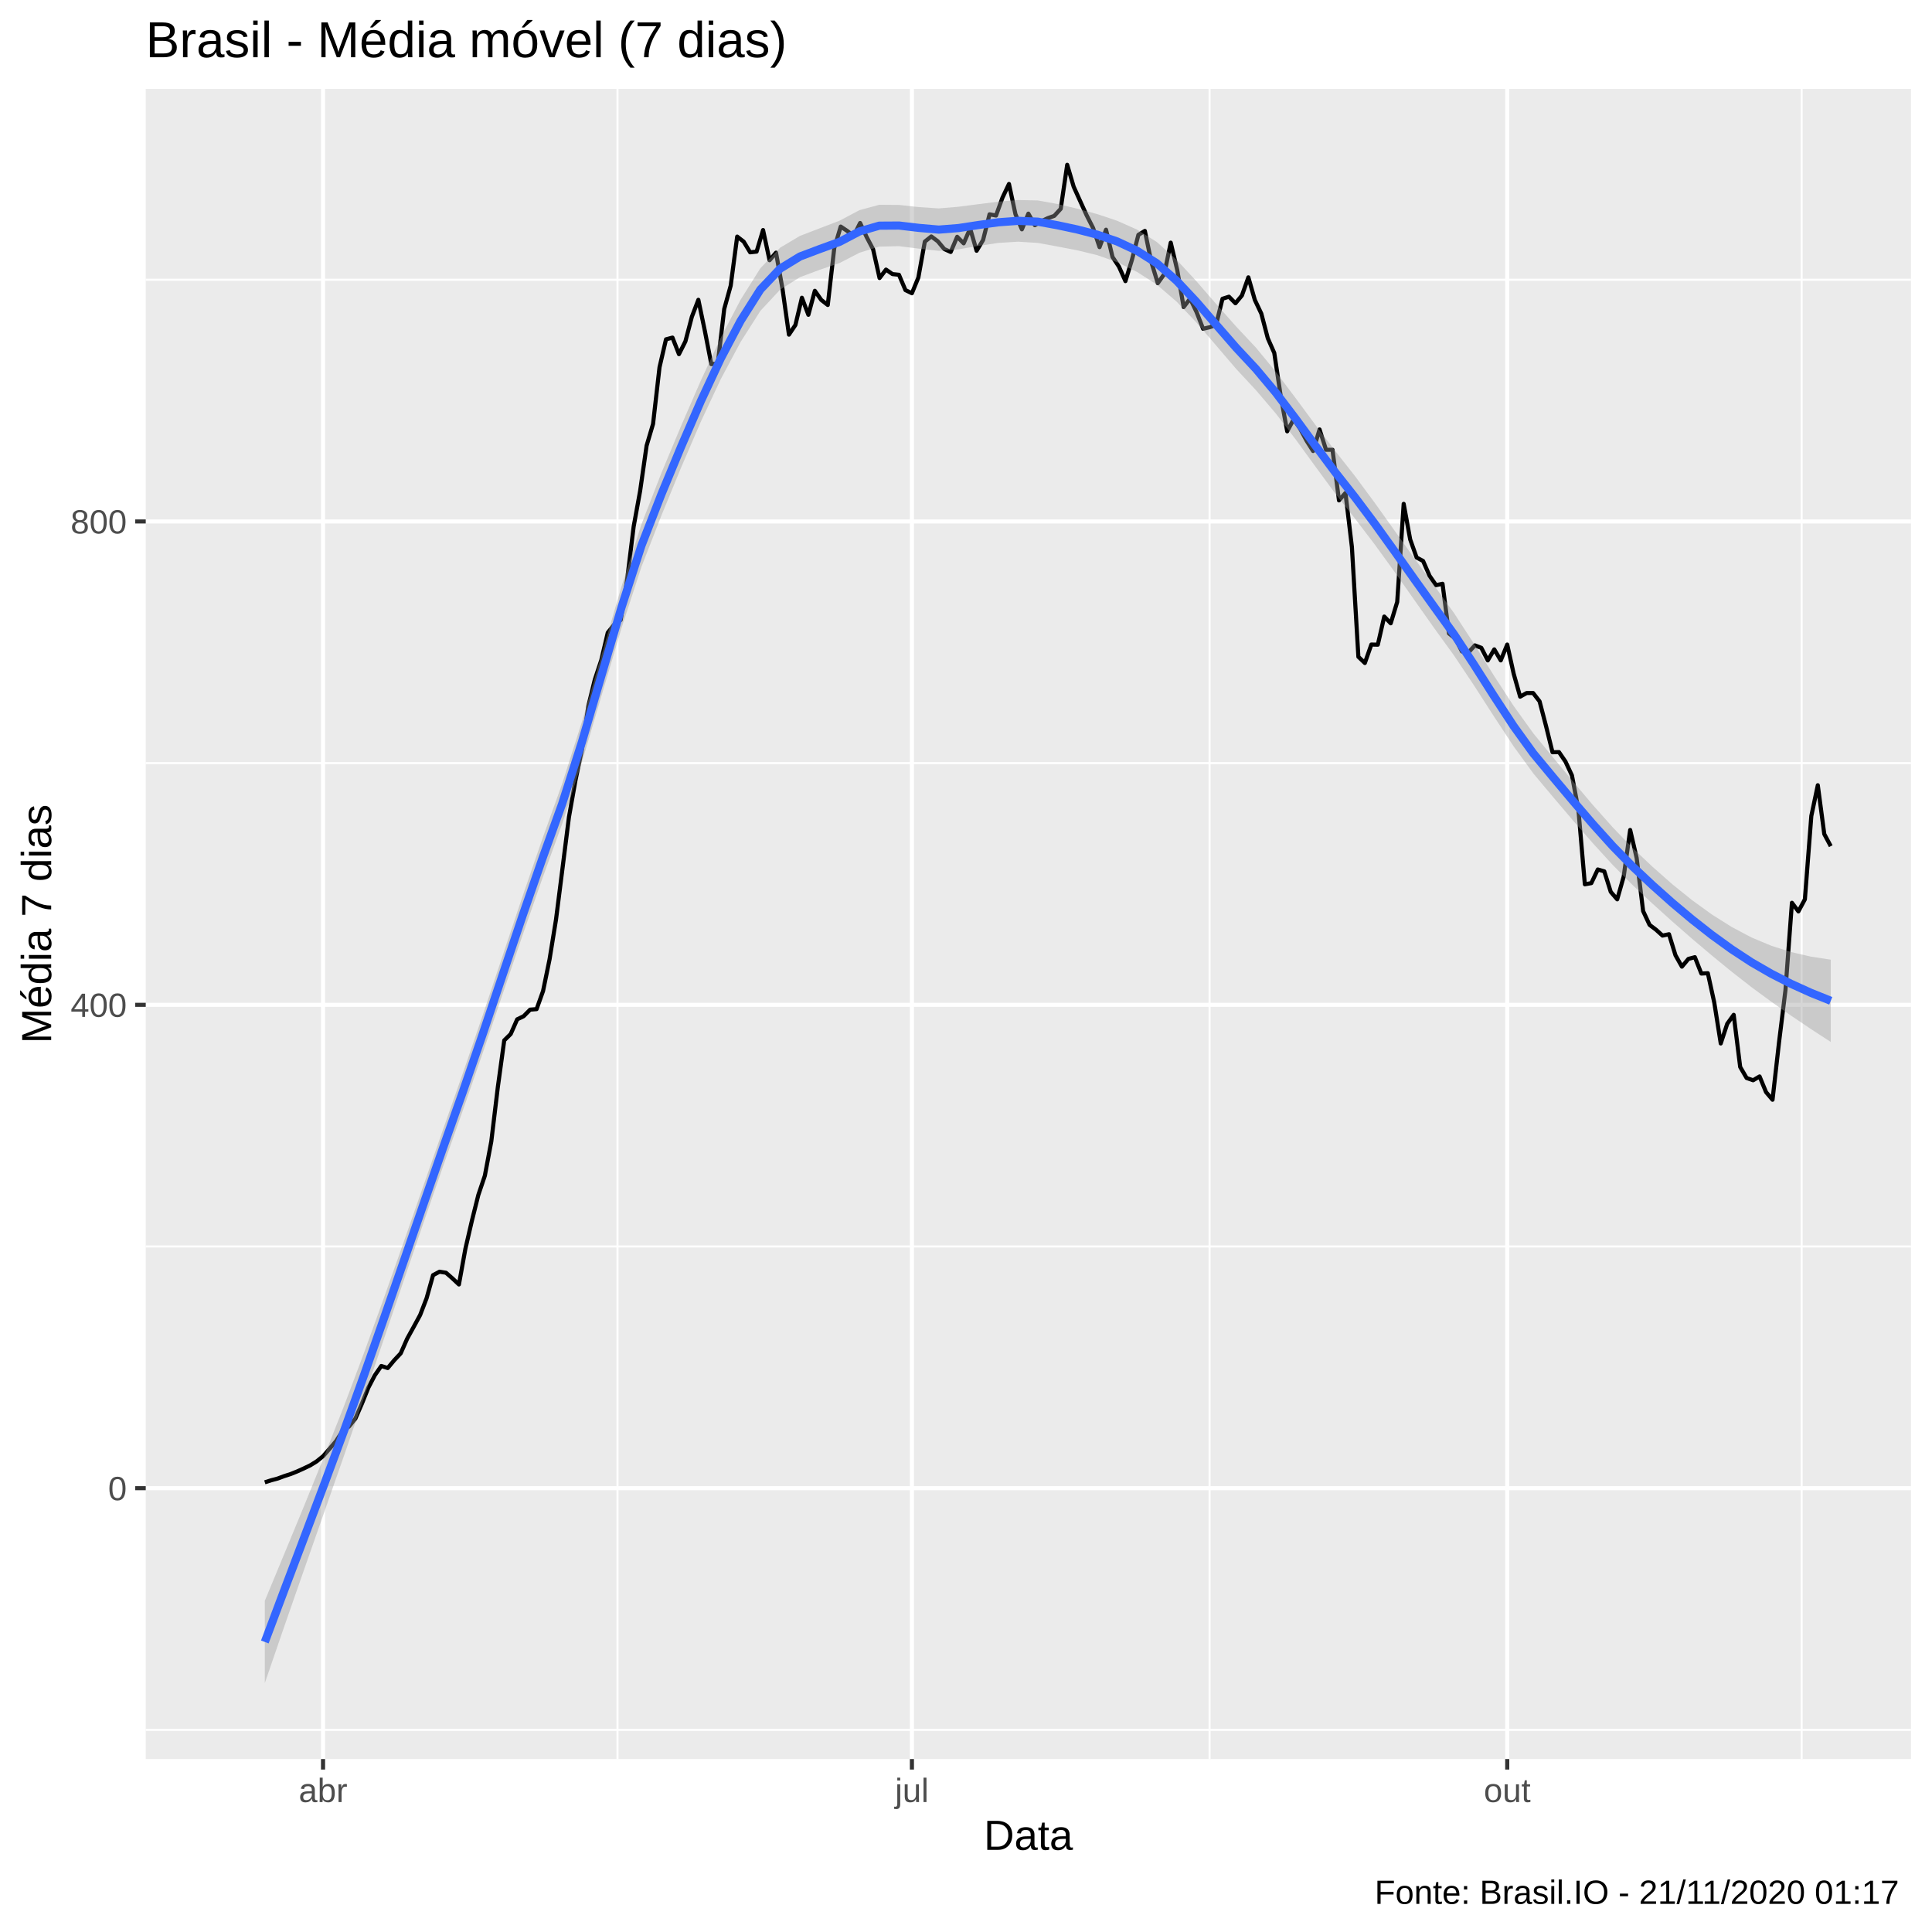
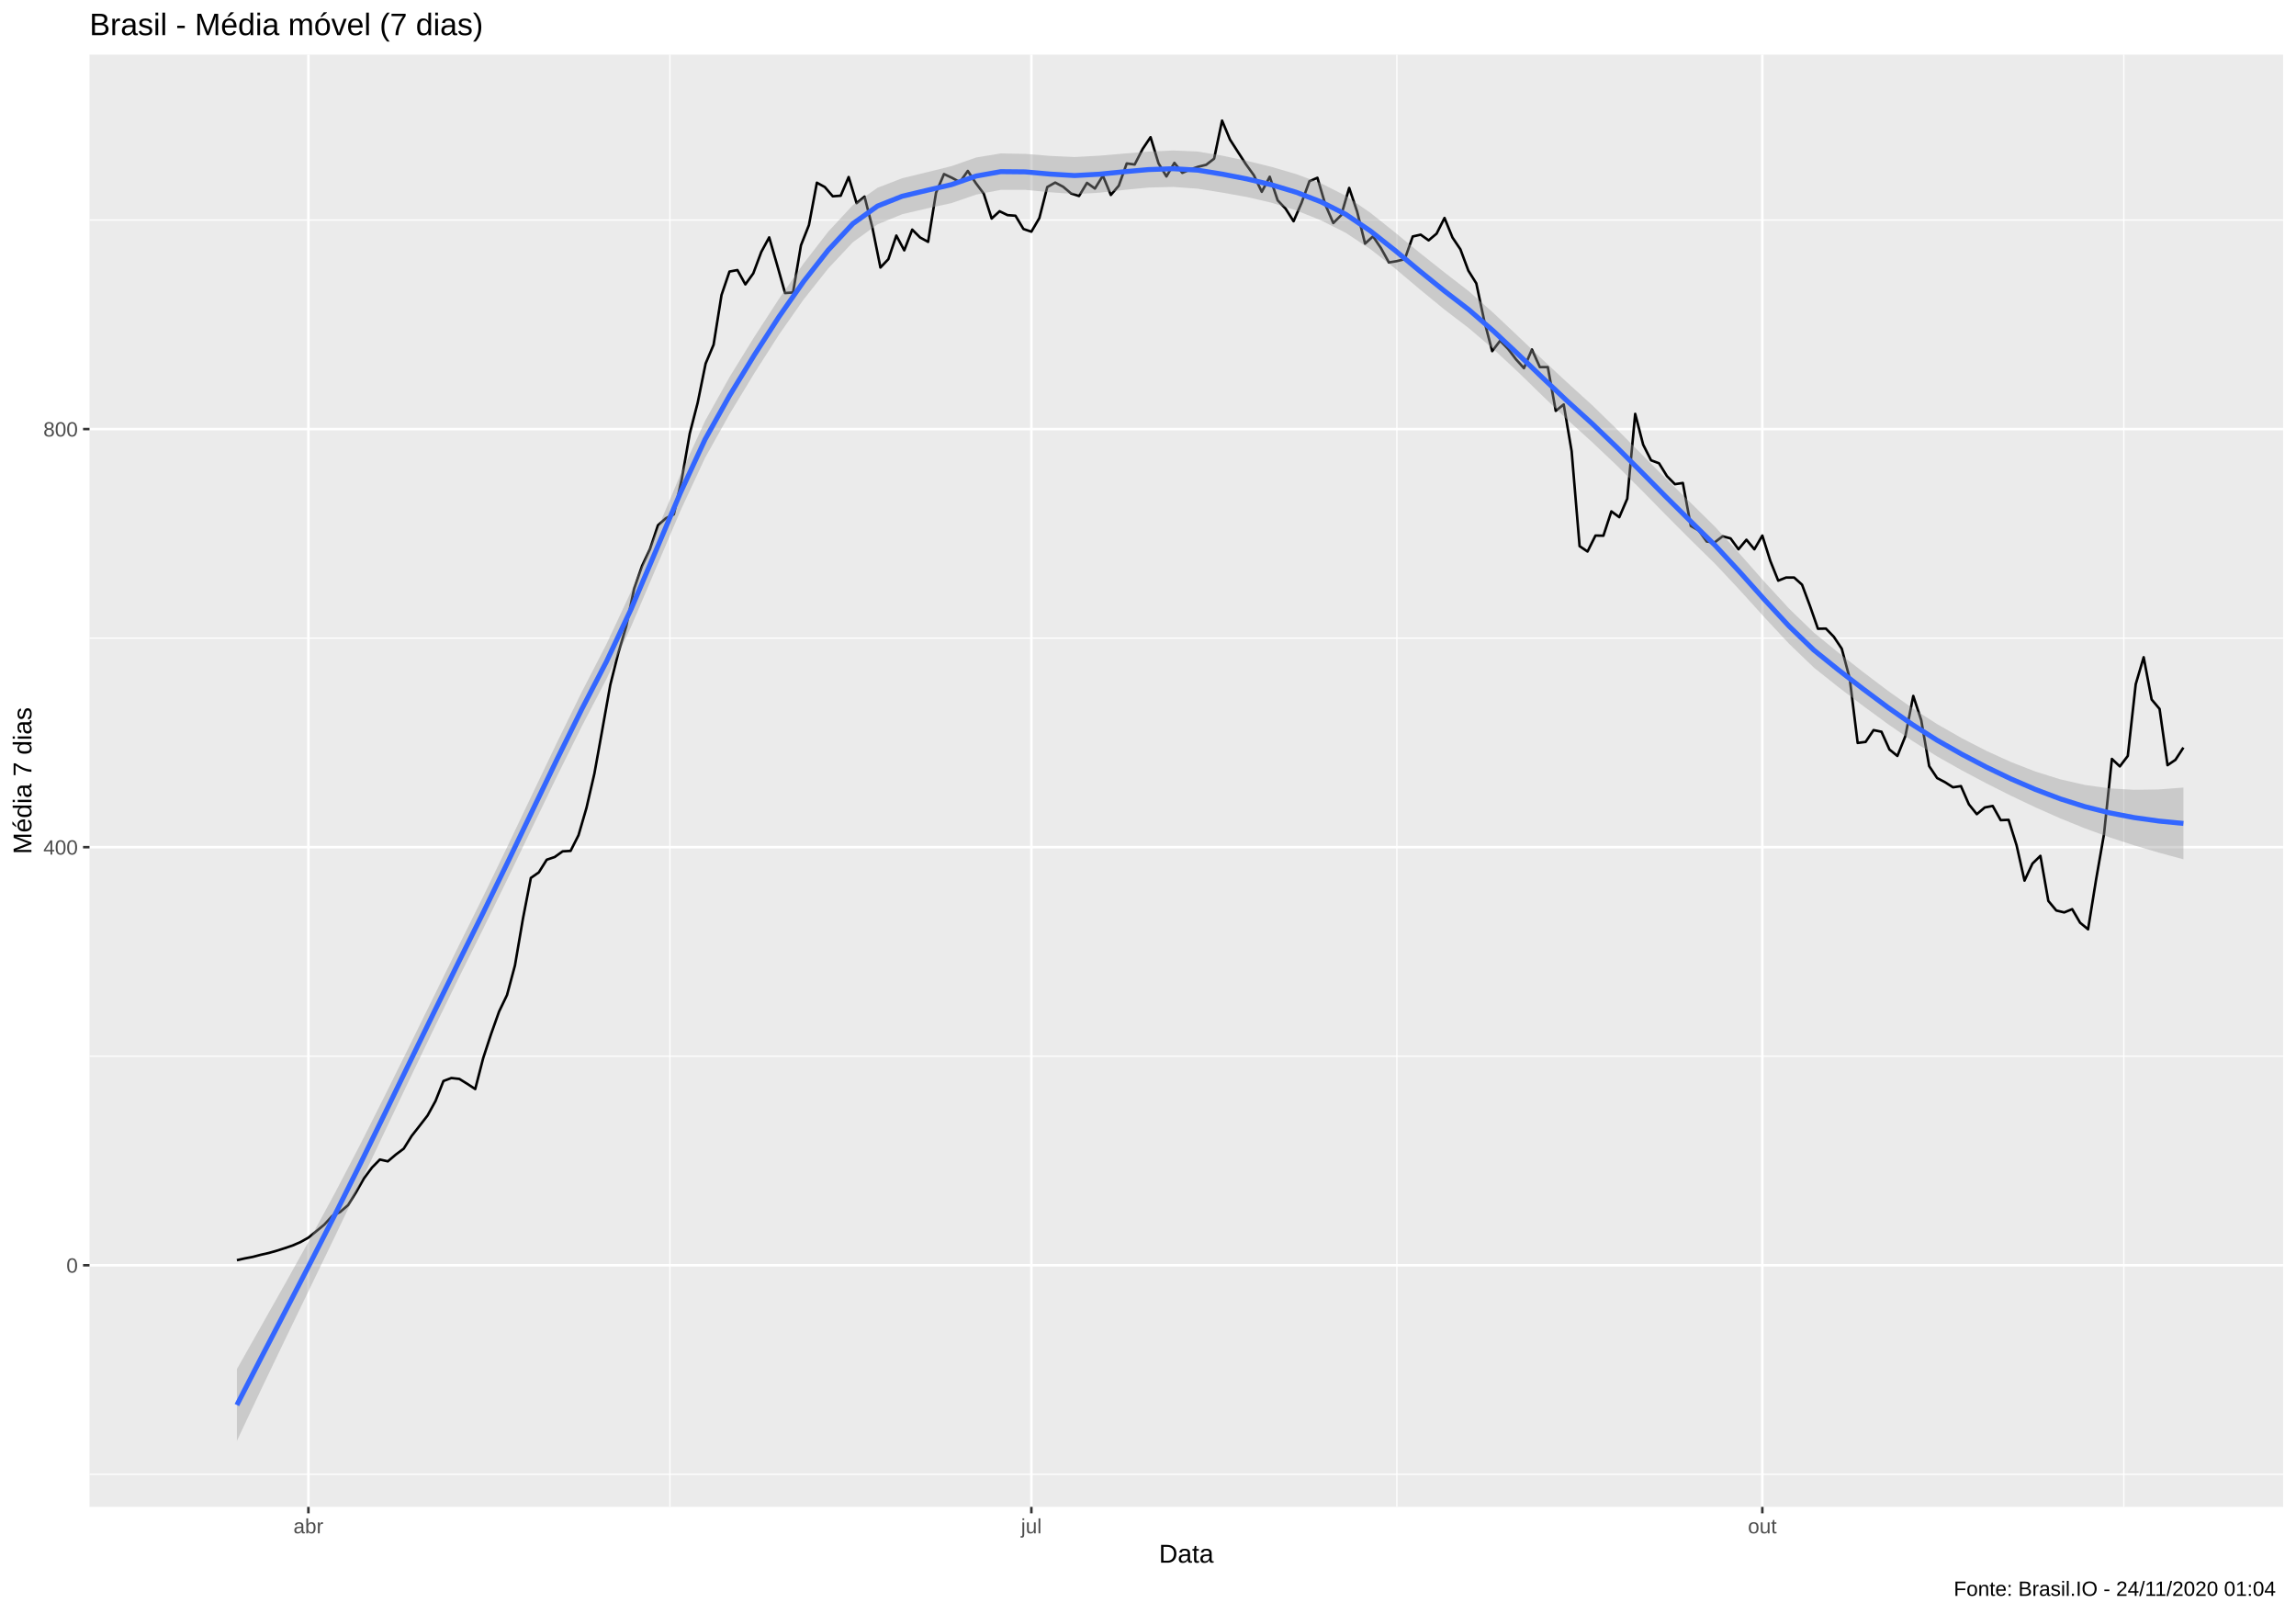
- <svg xmlns="http://www.w3.org/2000/svg" viewBox="0 0 504.00 504.00">
+ <svg xmlns="http://www.w3.org/2000/svg" viewBox="0 0 975.37 685.12">
  <defs>
    <style type="text/css">
    line, polyline, polygon, path, rect, circle {
      fill: none;
      stroke: #000000;
      stroke-linecap: round;
      stroke-linejoin: round;
      stroke-miterlimit: 10.00;
    }
  </style>
  </defs>
  <rect width="100%" height="100%" style="stroke: none; fill: #FFFFFF;" />
-   <rect x="-0" y="0.00" width="504.00" height="504.00" style="stroke-width: 1.07; stroke: #FFFFFF; fill: #FFFFFF;" />
+   <rect x="0" y="0.00" width="975.37" height="685.12" style="stroke-width: 1.07; stroke: #FFFFFF; fill: #FFFFFF;" />
  <defs>
-     <clipPath id="cpMzguMDJ8NDk4LjUyfDQ1OC44OHwyMy4xOQ==">
-       <rect x="38.02" y="23.19" width="460.50" height="435.69" />
+     <clipPath id="cpMzguMDJ8OTY5LjkwfDY0MC4wMHwyMy4xOQ==">
+       <rect x="38.02" y="23.19" width="931.87" height="616.82" />
    </clipPath>
  </defs>
-   <rect x="38.02" y="23.19" width="460.50" height="435.69" style="stroke-width: 1.07; stroke: none; fill: #EBEBEB;" clip-path="url(#cpMzguMDJ8NDk4LjUyfDQ1OC44OHwyMy4xOQ==)" />
-   <polyline points="38.02,451.27 498.52,451.27 " style="stroke-width: 0.53; stroke: #FFFFFF; stroke-linecap: butt;" clip-path="url(#cpMzguMDJ8NDk4LjUyfDQ1OC44OHwyMy4xOQ==)" />
-   <polyline points="38.02,325.17 498.52,325.17 " style="stroke-width: 0.53; stroke: #FFFFFF; stroke-linecap: butt;" clip-path="url(#cpMzguMDJ8NDk4LjUyfDQ1OC44OHwyMy4xOQ==)" />
-   <polyline points="38.02,199.08 498.52,199.08 " style="stroke-width: 0.53; stroke: #FFFFFF; stroke-linecap: butt;" clip-path="url(#cpMzguMDJ8NDk4LjUyfDQ1OC44OHwyMy4xOQ==)" />
-   <polyline points="38.02,72.98 498.52,72.98 " style="stroke-width: 0.53; stroke: #FFFFFF; stroke-linecap: butt;" clip-path="url(#cpMzguMDJ8NDk4LjUyfDQ1OC44OHwyMy4xOQ==)" />
-   <polyline points="161.08,458.88 161.08,23.19 " style="stroke-width: 0.53; stroke: #FFFFFF; stroke-linecap: butt;" clip-path="url(#cpMzguMDJ8NDk4LjUyfDQ1OC44OHwyMy4xOQ==)" />
-   <polyline points="315.54,458.88 315.54,23.19 " style="stroke-width: 0.53; stroke: #FFFFFF; stroke-linecap: butt;" clip-path="url(#cpMzguMDJ8NDk4LjUyfDQ1OC44OHwyMy4xOQ==)" />
-   <polyline points="469.99,458.88 469.99,23.19 " style="stroke-width: 0.53; stroke: #FFFFFF; stroke-linecap: butt;" clip-path="url(#cpMzguMDJ8NDk4LjUyfDQ1OC44OHwyMy4xOQ==)" />
-   <polyline points="38.02,388.22 498.52,388.22 " style="stroke-width: 1.07; stroke: #FFFFFF; stroke-linecap: butt;" clip-path="url(#cpMzguMDJ8NDk4LjUyfDQ1OC44OHwyMy4xOQ==)" />
-   <polyline points="38.02,262.13 498.52,262.13 " style="stroke-width: 1.07; stroke: #FFFFFF; stroke-linecap: butt;" clip-path="url(#cpMzguMDJ8NDk4LjUyfDQ1OC44OHwyMy4xOQ==)" />
-   <polyline points="38.02,136.03 498.52,136.03 " style="stroke-width: 1.07; stroke: #FFFFFF; stroke-linecap: butt;" clip-path="url(#cpMzguMDJ8NDk4LjUyfDQ1OC44OHwyMy4xOQ==)" />
-   <polyline points="84.27,458.88 84.27,23.19 " style="stroke-width: 1.07; stroke: #FFFFFF; stroke-linecap: butt;" clip-path="url(#cpMzguMDJ8NDk4LjUyfDQ1OC44OHwyMy4xOQ==)" />
-   <polyline points="237.89,458.88 237.89,23.19 " style="stroke-width: 1.07; stroke: #FFFFFF; stroke-linecap: butt;" clip-path="url(#cpMzguMDJ8NDk4LjUyfDQ1OC44OHwyMy4xOQ==)" />
-   <polyline points="393.19,458.88 393.19,23.19 " style="stroke-width: 1.07; stroke: #FFFFFF; stroke-linecap: butt;" clip-path="url(#cpMzguMDJ8NDk4LjUyfDQ1OC44OHwyMy4xOQ==)" />
-   <polyline points="69.08,386.69 70.77,386.15 72.46,385.70 74.15,385.07 75.83,384.53 77.52,383.85 79.21,383.09 80.90,382.28 82.59,381.24 84.27,379.89 85.96,377.95 87.65,375.97 89.34,373.36 91.03,372.14 92.71,370.07 94.40,366.20 96.09,362.01 97.78,358.77 99.47,356.34 101.15,356.88 102.84,354.85 104.53,353.05 106.22,349.22 107.91,346.16 109.60,343.05 111.28,338.68 112.97,332.65 114.66,331.75 116.35,332.02 118.04,333.50 119.72,335.08 121.41,325.76 123.10,318.46 124.79,311.71 126.48,306.71 128.16,297.79 129.85,283.74 131.54,271.40 133.23,269.74 134.92,265.91 136.60,265.10 138.29,263.39 139.98,263.25 141.67,258.52 143.36,250.28 145.04,239.92 146.73,226.59 148.42,213.17 150.11,203.63 151.80,195.57 153.48,184.17 155.17,177.28 156.86,172.19 158.55,165.03 160.24,162.92 161.92,161.74 163.61,151.07 165.30,137.38 166.99,128.06 168.68,116.26 170.36,110.59 172.05,95.81 173.74,88.52 175.43,88.07 177.12,92.39 178.80,89.06 180.49,82.62 182.18,78.21 183.87,86.31 185.56,95.00 187.25,94.82 188.93,80.59 190.62,74.51 192.31,61.72 194.00,63.03 195.69,65.82 197.37,65.64 199.06,60.01 200.75,67.89 202.44,65.91 204.13,75.37 205.81,87.30 207.50,84.78 209.19,77.67 210.88,82.12 212.57,75.86 214.25,78.25 215.94,79.56 217.63,64.74 219.32,59.11 221.01,60.24 222.69,61.54 224.38,58.17 226.07,61.81 227.76,65.01 229.45,72.53 231.13,70.33 232.82,71.50 234.51,71.68 236.20,75.68 237.89,76.50 239.57,72.40 241.26,63.03 242.95,61.68 244.64,62.94 246.33,64.97 248.01,65.73 249.70,61.77 251.39,63.48 253.08,59.61 254.77,65.42 256.45,62.62 258.14,55.91 259.83,56.23 261.52,51.55 263.21,47.99 264.90,55.87 266.58,59.83 268.27,55.73 269.96,58.75 271.65,57.72 273.34,56.91 275.02,56.32 276.71,54.47 278.40,42.99 280.09,48.71 281.78,52.45 283.46,56.14 285.15,59.47 286.84,64.47 288.53,59.92 290.22,67.04 291.90,69.56 293.59,73.34 295.28,67.80 296.97,61.27 298.66,60.24 300.34,68.34 302.03,73.88 303.72,71.50 305.41,63.30 307.10,70.42 308.78,80.10 310.47,77.89 312.16,81.45 313.85,85.77 315.54,85.37 317.22,84.78 318.91,77.94 320.60,77.40 322.29,79.11 323.98,77.08 325.66,72.35 327.35,78.25 329.04,81.81 330.73,88.25 332.42,92.08 334.11,103.38 335.79,112.52 337.48,109.37 339.17,111.85 340.86,115.00 342.55,117.66 344.23,112.03 345.92,117.34 347.61,117.34 349.30,130.54 350.99,128.60 352.67,142.70 354.36,171.34 356.05,172.96 357.74,168.14 359.43,168.18 361.11,160.84 362.80,162.60 364.49,157.02 366.18,131.44 367.87,140.71 369.55,145.44 371.24,146.34 372.93,150.22 374.62,152.65 376.31,152.29 377.99,165.26 379.68,166.61 381.37,169.94 383.06,170.21 384.75,168.36 386.43,169.00 388.12,172.28 389.81,169.40 391.50,172.28 393.19,168.14 394.87,175.75 396.56,181.74 398.25,180.79 399.94,180.79 401.63,182.96 403.31,189.40 405.00,196.24 406.69,196.20 408.38,198.67 410.07,202.28 411.76,211.24 413.44,230.69 415.13,230.38 416.82,226.82 418.51,227.31 420.20,232.67 421.88,234.61 423.57,228.67 425.26,216.51 426.95,223.80 428.64,237.67 430.32,241.27 432.01,242.54 433.70,244.07 435.39,243.71 437.08,249.20 438.76,252.17 440.45,250.15 442.14,249.70 443.83,253.97 445.52,253.88 447.20,261.54 448.89,272.21 450.58,267.08 452.27,264.74 453.96,278.34 455.64,281.22 457.33,281.81 459.02,280.81 460.71,284.91 462.40,286.89 464.08,272.03 465.77,258.30 467.46,235.51 469.15,237.76 470.84,234.61 472.52,212.86 474.21,204.84 475.90,217.59 477.59,220.74 " style="stroke-width: 1.07; stroke-linecap: butt;" clip-path="url(#cpMzguMDJ8NDk4LjUyfDQ1OC44OHwyMy4xOQ==)" />
-   <polygon points="69.08,417.61 74.25,405.14 79.42,392.62 84.59,379.86 89.77,366.71 94.94,352.97 100.11,338.71 105.28,324.11 110.45,309.33 115.62,294.53 120.79,279.85 125.96,264.76 131.13,249.30 136.30,233.87 141.48,218.86 146.65,204.45 151.82,188.25 156.99,170.58 162.16,152.91 167.33,136.79 172.50,123.49 177.67,111.12 182.84,99.25 188.01,88.14 193.19,78.21 198.36,69.97 203.53,64.60 208.70,61.53 213.87,59.54 219.04,57.56 224.21,54.82 229.38,53.42 234.55,53.46 239.72,54.03 244.90,54.37 250.07,53.93 255.24,53.26 260.41,52.61 265.58,52.18 270.75,52.29 275.92,53.23 281.09,54.45 286.26,55.86 291.43,57.59 296.60,59.89 301.78,63.13 306.95,67.78 312.12,73.38 317.29,79.33 322.46,85.16 327.63,90.68 332.80,96.96 337.97,103.83 343.14,110.83 348.31,117.64 353.49,124.21 358.66,131.21 363.83,138.46 369.00,145.70 374.17,152.79 379.34,159.97 384.51,167.93 389.68,176.18 394.85,184.14 400.02,191.33 405.20,197.65 410.37,203.90 415.54,210.01 420.71,215.82 425.88,221.19 431.05,226.08 436.22,230.64 441.39,234.81 446.56,238.55 451.73,241.81 456.90,244.55 462.08,246.72 467.25,248.37 472.42,249.56 477.59,250.35 477.59,271.81 472.42,268.45 467.25,264.96 462.08,261.32 456.90,257.51 451.73,253.48 446.56,249.25 441.39,244.88 436.22,240.36 431.05,235.70 425.88,230.87 420.71,225.64 415.54,219.99 410.37,214.06 405.20,207.98 400.02,201.80 394.85,194.69 389.68,186.83 384.51,178.79 379.34,171.05 374.17,163.90 369.00,156.58 363.83,149.22 358.66,142.08 353.49,135.30 348.31,128.73 343.14,121.69 337.97,114.59 332.80,107.85 327.63,101.78 322.46,96.22 317.29,90.17 312.12,84.14 306.95,78.70 301.78,74.25 296.60,70.93 291.43,68.40 286.26,66.57 281.09,65.31 275.92,64.32 270.75,63.37 265.58,63.05 260.41,63.37 255.24,64.15 250.07,65.04 244.90,65.44 239.72,64.87 234.55,64.22 229.38,64.33 224.21,65.93 219.04,68.61 213.87,70.37 208.70,72.30 203.53,75.54 198.36,81.10 193.19,89.23 188.01,98.94 182.84,109.97 177.67,122.00 172.50,134.59 167.33,147.87 162.16,163.77 156.99,181.23 151.82,198.80 146.65,214.93 141.48,229.18 136.30,244.03 131.13,259.29 125.96,274.58 120.79,289.53 115.62,304.15 110.45,319.06 105.28,334.18 100.11,349.41 94.94,364.63 89.77,379.67 84.59,394.47 79.42,409.21 74.25,424.03 69.08,439.07 " style="stroke-width: 0.00; stroke: none; fill: #999999; fill-opacity: 0.40;" clip-path="url(#cpMzguMDJ8NDk4LjUyfDQ1OC44OHwyMy4xOQ==)" />
-   <polyline points="69.08,417.61 74.25,405.14 79.42,392.62 84.59,379.86 89.77,366.71 94.94,352.97 100.11,338.71 105.28,324.11 110.45,309.33 115.62,294.53 120.79,279.85 125.96,264.76 131.13,249.30 136.30,233.87 141.48,218.86 146.65,204.45 151.82,188.25 156.99,170.58 162.16,152.91 167.33,136.79 172.50,123.49 177.67,111.12 182.84,99.25 188.01,88.14 193.19,78.21 198.36,69.97 203.53,64.60 208.70,61.53 213.87,59.54 219.04,57.56 224.21,54.82 229.38,53.42 234.55,53.46 239.72,54.03 244.90,54.37 250.07,53.93 255.24,53.26 260.41,52.61 265.58,52.18 270.75,52.29 275.92,53.23 281.09,54.45 286.26,55.86 291.43,57.59 296.60,59.89 301.78,63.13 306.95,67.78 312.12,73.38 317.29,79.33 322.46,85.16 327.63,90.68 332.80,96.96 337.97,103.83 343.14,110.83 348.31,117.64 353.49,124.21 358.66,131.21 363.83,138.46 369.00,145.70 374.17,152.79 379.34,159.97 384.51,167.93 389.68,176.18 394.85,184.14 400.02,191.33 405.20,197.65 410.37,203.90 415.54,210.01 420.71,215.82 425.88,221.19 431.05,226.08 436.22,230.64 441.39,234.81 446.56,238.55 451.73,241.81 456.90,244.55 462.08,246.72 467.25,248.37 472.42,249.56 477.59,250.35 " style="stroke-width: 2.13; stroke: none;" clip-path="url(#cpMzguMDJ8NDk4LjUyfDQ1OC44OHwyMy4xOQ==)" />
-   <polyline points="477.59,271.81 472.42,268.45 467.25,264.96 462.08,261.32 456.90,257.51 451.73,253.48 446.56,249.25 441.39,244.88 436.22,240.36 431.05,235.70 425.88,230.87 420.71,225.64 415.54,219.99 410.37,214.06 405.20,207.98 400.02,201.80 394.85,194.69 389.68,186.83 384.51,178.79 379.34,171.05 374.17,163.90 369.00,156.58 363.83,149.22 358.66,142.08 353.49,135.30 348.31,128.73 343.14,121.69 337.97,114.59 332.80,107.85 327.63,101.78 322.46,96.22 317.29,90.17 312.12,84.14 306.95,78.70 301.78,74.25 296.60,70.93 291.43,68.40 286.26,66.57 281.09,65.31 275.92,64.32 270.75,63.37 265.58,63.05 260.41,63.37 255.24,64.15 250.07,65.04 244.90,65.44 239.72,64.87 234.55,64.22 229.38,64.33 224.21,65.93 219.04,68.61 213.87,70.37 208.70,72.30 203.53,75.54 198.36,81.10 193.19,89.23 188.01,98.94 182.84,109.97 177.67,122.00 172.50,134.59 167.33,147.87 162.16,163.77 156.99,181.23 151.82,198.80 146.65,214.93 141.48,229.18 136.30,244.03 131.13,259.29 125.96,274.58 120.79,289.53 115.62,304.15 110.45,319.06 105.28,334.18 100.11,349.41 94.94,364.63 89.77,379.67 84.59,394.47 79.42,409.21 74.25,424.03 69.08,439.07 " style="stroke-width: 2.13; stroke: none;" clip-path="url(#cpMzguMDJ8NDk4LjUyfDQ1OC44OHwyMy4xOQ==)" />
-   <polyline points="69.08,428.34 74.25,414.58 79.42,400.91 84.59,387.17 89.77,373.19 94.94,358.80 100.11,344.06 105.28,329.15 110.45,314.20 115.62,299.34 120.79,284.69 125.96,269.67 131.13,254.29 136.30,238.95 141.48,224.02 146.65,209.69 151.82,193.53 156.99,175.91 162.16,158.34 167.33,142.33 172.50,129.04 177.67,116.56 182.84,104.61 188.01,93.54 193.19,83.72 198.36,75.53 203.53,70.07 208.70,66.91 213.87,64.96 219.04,63.08 224.21,60.37 229.38,58.87 234.55,58.84 239.72,59.45 244.90,59.90 250.07,59.49 255.24,58.70 260.41,57.99 265.58,57.61 270.75,57.83 275.92,58.77 281.09,59.88 286.26,61.22 291.43,62.99 296.60,65.41 301.78,68.69 306.95,73.24 312.12,78.76 317.29,84.75 322.46,90.69 327.63,96.23 332.80,102.40 337.97,109.21 343.14,116.26 348.31,123.18 353.49,129.75 358.66,136.65 363.83,143.84 369.00,151.14 374.17,158.35 379.34,165.51 384.51,173.36 389.68,181.50 394.85,189.41 400.02,196.57 405.20,202.82 410.37,208.98 415.54,215.00 420.71,220.73 425.88,226.03 431.05,230.89 436.22,235.50 441.39,239.84 446.56,243.90 451.73,247.64 456.90,251.03 462.08,254.02 467.25,256.66 472.42,259.00 477.59,261.08 " style="stroke-width: 2.13; stroke: #3366FF; stroke-linecap: butt;" clip-path="url(#cpMzguMDJ8NDk4LjUyfDQ1OC44OHwyMy4xOQ==)" />
+   <rect x="38.02" y="23.19" width="931.87" height="616.82" style="stroke-width: 1.07; stroke: none; fill: #EBEBEB;" clip-path="url(#cpMzguMDJ8OTY5LjkwfDY0MC4wMHwyMy4xOQ==)" />
+   <polyline points="38.02,626.16 969.90,626.16 " style="stroke-width: 0.53; stroke: #FFFFFF; stroke-linecap: butt;" clip-path="url(#cpMzguMDJ8OTY5LjkwfDY0MC4wMHwyMy4xOQ==)" />
+   <polyline points="38.02,448.59 969.90,448.59 " style="stroke-width: 0.53; stroke: #FFFFFF; stroke-linecap: butt;" clip-path="url(#cpMzguMDJ8OTY5LjkwfDY0MC4wMHwyMy4xOQ==)" />
+   <polyline points="38.02,271.02 969.90,271.02 " style="stroke-width: 0.53; stroke: #FFFFFF; stroke-linecap: butt;" clip-path="url(#cpMzguMDJ8OTY5LjkwfDY0MC4wMHwyMy4xOQ==)" />
+   <polyline points="38.02,93.46 969.90,93.46 " style="stroke-width: 0.53; stroke: #FFFFFF; stroke-linecap: butt;" clip-path="url(#cpMzguMDJ8OTY5LjkwfDY0MC4wMHwyMy4xOQ==)" />
+   <polyline points="284.58,640.00 284.58,23.19 " style="stroke-width: 0.53; stroke: #FFFFFF; stroke-linecap: butt;" clip-path="url(#cpMzguMDJ8OTY5LjkwfDY0MC4wMHwyMy4xOQ==)" />
+   <polyline points="593.40,640.00 593.40,23.19 " style="stroke-width: 0.53; stroke: #FFFFFF; stroke-linecap: butt;" clip-path="url(#cpMzguMDJ8OTY5LjkwfDY0MC4wMHwyMy4xOQ==)" />
+   <polyline points="902.22,640.00 902.22,23.19 " style="stroke-width: 0.53; stroke: #FFFFFF; stroke-linecap: butt;" clip-path="url(#cpMzguMDJ8OTY5LjkwfDY0MC4wMHwyMy4xOQ==)" />
+   <polyline points="38.02,537.37 969.90,537.37 " style="stroke-width: 1.07; stroke: #FFFFFF; stroke-linecap: butt;" clip-path="url(#cpMzguMDJ8OTY5LjkwfDY0MC4wMHwyMy4xOQ==)" />
+   <polyline points="38.02,359.81 969.90,359.81 " style="stroke-width: 1.07; stroke: #FFFFFF; stroke-linecap: butt;" clip-path="url(#cpMzguMDJ8OTY5LjkwfDY0MC4wMHwyMy4xOQ==)" />
+   <polyline points="38.02,182.24 969.90,182.24 " style="stroke-width: 1.07; stroke: #FFFFFF; stroke-linecap: butt;" clip-path="url(#cpMzguMDJ8OTY5LjkwfDY0MC4wMHwyMy4xOQ==)" />
+   <polyline points="131.01,640.00 131.01,23.19 " style="stroke-width: 1.07; stroke: #FFFFFF; stroke-linecap: butt;" clip-path="url(#cpMzguMDJ8OTY5LjkwfDY0MC4wMHwyMy4xOQ==)" />
+   <polyline points="438.14,640.00 438.14,23.19 " style="stroke-width: 1.07; stroke: #FFFFFF; stroke-linecap: butt;" clip-path="url(#cpMzguMDJ8OTY5LjkwfDY0MC4wMHwyMy4xOQ==)" />
+   <polyline points="748.66,640.00 748.66,23.19 " style="stroke-width: 1.07; stroke: #FFFFFF; stroke-linecap: butt;" clip-path="url(#cpMzguMDJ8OTY5LjkwfDY0MC4wMHwyMy4xOQ==)" />
+   <polyline points="100.63,535.22 104.01,534.46 107.38,533.82 110.76,532.93 114.13,532.17 117.51,531.22 120.88,530.14 124.26,529.00 127.63,527.54 131.01,525.64 134.38,522.91 137.76,520.12 141.13,516.45 144.51,514.73 147.88,511.82 151.26,506.36 154.63,500.47 158.01,495.90 161.38,492.47 164.76,493.24 168.13,490.38 171.51,487.85 174.88,482.45 178.26,478.14 181.63,473.77 185.01,467.62 188.38,459.12 191.76,457.85 195.13,458.23 198.51,460.32 201.88,462.54 205.26,449.41 208.63,439.14 212.01,429.63 215.39,422.59 218.76,410.03 222.14,390.25 225.51,372.87 228.89,370.52 232.26,365.13 235.64,363.99 239.01,361.58 242.39,361.39 245.76,354.73 249.14,343.13 252.51,328.54 255.89,309.77 259.26,290.87 262.64,277.43 266.01,266.08 269.39,250.03 272.76,240.33 276.14,233.16 279.51,223.08 282.89,220.10 286.26,218.45 289.64,203.42 293.01,184.14 296.39,171.02 299.76,154.40 303.14,146.41 306.51,125.29 309.89,115.34 313.26,114.70 316.64,120.79 320.01,116.10 323.39,107.03 326.76,100.81 330.14,112.55 333.51,124.47 336.89,124.22 340.26,104.18 343.64,95.61 347.02,77.60 350.39,79.44 353.77,83.37 357.14,83.12 360.52,75.19 363.89,86.29 367.27,83.50 370.64,96.82 374.02,113.62 377.39,110.07 380.77,100.05 384.14,106.33 387.52,97.52 390.89,100.88 394.27,102.72 397.64,81.85 401.02,73.93 404.39,75.51 407.77,77.35 411.14,72.59 414.52,77.73 417.89,82.23 421.27,92.82 424.64,89.72 428.02,91.37 431.39,91.62 434.77,97.26 438.14,98.40 441.52,92.63 444.89,79.44 448.27,77.54 451.64,79.32 455.02,82.17 458.39,83.25 461.77,77.67 465.14,80.08 468.52,74.62 471.90,82.80 475.27,78.87 478.65,69.42 482.02,69.87 485.40,63.27 488.77,58.26 492.15,69.36 495.52,74.94 498.90,69.17 502.27,73.42 505.65,71.96 509.02,70.82 512.40,69.99 515.77,67.39 519.15,51.22 522.52,59.28 525.90,64.54 529.27,69.74 532.65,74.43 536.02,81.47 539.40,75.07 542.77,85.09 546.15,88.64 549.52,93.97 552.90,86.17 556.27,76.97 559.65,75.51 563.02,86.93 566.40,94.73 569.77,91.37 573.15,79.82 576.52,89.84 579.90,103.48 583.27,100.37 586.65,105.38 590.02,111.47 593.40,110.90 596.77,110.07 600.15,100.43 603.53,99.67 606.90,102.08 610.28,99.23 613.65,92.57 617.03,100.88 620.40,105.89 623.78,114.96 627.15,120.35 630.53,136.26 633.90,149.14 637.28,144.70 640.65,148.19 644.03,152.63 647.40,156.37 650.78,148.44 654.15,155.92 657.53,155.92 660.90,174.50 664.28,171.78 667.65,191.63 671.03,231.96 674.40,234.24 677.78,227.46 681.15,227.52 684.53,217.18 687.90,219.66 691.28,211.79 694.65,175.77 698.03,188.84 701.40,195.50 704.78,196.76 708.15,202.22 711.53,205.64 714.90,205.13 718.28,223.40 721.65,225.30 725.03,229.99 728.40,230.37 731.78,227.77 735.16,228.66 738.53,233.29 741.91,229.23 745.28,233.29 748.66,227.46 752.03,238.17 755.41,246.61 758.78,245.28 762.16,245.28 765.53,248.32 768.91,257.39 772.28,267.03 775.66,266.97 779.03,270.45 782.41,275.53 785.78,288.15 789.16,315.54 792.53,315.10 795.91,310.09 799.28,310.79 802.66,318.33 806.03,321.06 809.41,312.69 812.78,295.57 816.16,305.84 819.53,325.37 822.91,330.45 826.28,332.22 829.66,334.38 833.03,333.87 836.41,341.61 839.78,345.79 843.16,342.94 846.53,342.30 849.91,348.33 853.28,348.20 856.66,358.98 860.04,374.01 863.41,366.78 866.79,363.49 870.16,382.64 873.54,386.70 876.91,387.52 880.29,386.13 883.66,391.90 887.04,394.69 890.41,373.76 893.79,354.42 897.16,322.33 900.54,325.50 903.91,321.06 907.29,290.56 910.66,279.14 914.04,297.09 917.41,301.08 920.79,324.99 924.16,322.71 927.54,317.51 " style="stroke-width: 1.07; stroke-linecap: butt;" clip-path="url(#cpMzguMDJ8OTY5LjkwfDY0MC4wMHwyMy4xOQ==)" />
+   <polygon points="100.63,581.49 111.10,562.94 121.57,544.40 132.03,525.59 142.50,506.26 152.97,486.17 163.43,465.43 173.90,444.31 184.37,423.01 194.84,401.75 205.30,380.68 215.77,359.06 226.24,337.05 236.70,315.14 247.17,293.83 257.64,273.54 268.11,251.17 278.57,226.49 289.04,201.61 299.51,178.79 309.97,160.04 320.44,143.06 330.91,126.93 341.38,111.89 351.84,98.39 362.31,87.09 372.78,79.75 383.24,75.70 393.71,73.16 404.18,70.57 414.65,66.89 425.11,65.16 435.58,65.35 446.05,66.21 456.51,66.69 466.98,66.12 477.45,65.23 487.92,64.38 498.38,63.91 508.85,64.38 519.32,66.12 529.78,68.33 540.25,70.90 550.72,73.97 561.19,77.86 571.65,83.13 582.12,90.35 592.59,98.69 603.06,107.32 613.52,115.62 623.99,123.70 634.46,132.94 644.92,142.82 655.39,152.81 665.86,162.54 676.33,172.03 686.79,182.23 697.26,192.79 707.73,203.29 718.19,213.50 728.66,223.82 739.13,235.30 749.60,247.14 760.06,258.51 770.53,268.66 781.00,277.20 791.46,285.40 801.93,293.32 812.40,300.75 822.87,307.51 833.33,313.48 843.80,318.87 854.27,323.64 864.73,327.70 875.20,330.98 885.67,333.37 896.14,334.84 906.60,335.44 917.07,335.29 927.54,334.48 927.54,364.96 917.07,362.13 906.60,359.03 896.14,355.61 885.67,351.81 875.20,347.56 864.73,342.92 854.27,337.96 843.80,332.69 833.33,327.13 822.87,321.24 812.40,314.68 801.93,307.47 791.46,299.80 781.00,291.85 770.53,283.52 760.06,273.47 749.60,262.25 739.13,250.70 728.66,239.53 718.19,229.27 707.73,218.77 697.26,208.08 686.79,197.66 676.33,187.76 665.86,178.28 655.39,168.23 644.92,158.04 634.46,148.31 623.99,139.39 613.52,131.39 603.06,122.81 592.59,113.98 582.12,105.78 571.65,98.87 561.19,93.60 550.72,89.39 540.25,86.12 529.78,83.69 519.32,81.82 508.85,80.15 498.38,79.39 487.92,79.66 477.45,80.66 466.98,81.85 456.51,82.43 446.05,81.64 435.58,80.64 425.11,80.64 414.65,82.66 404.18,86.27 393.71,88.55 383.24,90.99 372.78,95.29 362.31,102.88 351.84,114.04 341.38,127.21 330.91,142.16 320.44,158.54 309.97,175.81 299.51,194.49 289.04,216.99 278.57,241.58 268.11,266.14 257.64,288.40 247.17,308.47 236.70,329.54 226.24,351.20 215.77,372.98 205.30,394.42 194.84,415.41 184.37,436.83 173.90,458.62 163.43,480.65 152.97,502.76 142.50,524.70 132.03,546.36 121.57,567.98 111.10,589.78 100.63,611.97 " style="stroke-width: 0.00; stroke: none; fill: #999999; fill-opacity: 0.40;" clip-path="url(#cpMzguMDJ8OTY5LjkwfDY0MC4wMHwyMy4xOQ==)" />
+   <polyline points="100.63,581.49 111.10,562.94 121.57,544.40 132.03,525.59 142.50,506.26 152.97,486.17 163.43,465.43 173.90,444.31 184.37,423.01 194.84,401.75 205.30,380.68 215.77,359.06 226.24,337.05 236.70,315.14 247.17,293.83 257.64,273.54 268.11,251.17 278.57,226.49 289.04,201.61 299.51,178.79 309.97,160.04 320.44,143.06 330.91,126.93 341.38,111.89 351.84,98.39 362.31,87.09 372.78,79.75 383.24,75.70 393.71,73.16 404.18,70.57 414.65,66.89 425.11,65.16 435.58,65.35 446.05,66.21 456.51,66.69 466.98,66.12 477.45,65.23 487.92,64.38 498.38,63.91 508.85,64.38 519.32,66.12 529.78,68.33 540.25,70.90 550.72,73.97 561.19,77.86 571.65,83.13 582.12,90.35 592.59,98.69 603.06,107.32 613.52,115.62 623.99,123.70 634.46,132.94 644.92,142.82 655.39,152.81 665.86,162.54 676.33,172.03 686.79,182.23 697.26,192.79 707.73,203.29 718.19,213.50 728.66,223.82 739.13,235.30 749.60,247.14 760.06,258.51 770.53,268.66 781.00,277.20 791.46,285.40 801.93,293.32 812.40,300.75 822.87,307.51 833.33,313.48 843.80,318.87 854.27,323.64 864.73,327.70 875.20,330.98 885.67,333.37 896.14,334.84 906.60,335.44 917.07,335.29 927.54,334.48 " style="stroke-width: 2.13; stroke: none;" clip-path="url(#cpMzguMDJ8OTY5LjkwfDY0MC4wMHwyMy4xOQ==)" />
+   <polyline points="927.54,364.96 917.07,362.13 906.60,359.03 896.14,355.61 885.67,351.81 875.20,347.56 864.73,342.92 854.27,337.96 843.80,332.69 833.33,327.13 822.87,321.24 812.40,314.68 801.93,307.47 791.46,299.80 781.00,291.85 770.53,283.52 760.06,273.47 749.60,262.25 739.13,250.70 728.66,239.53 718.19,229.27 707.73,218.77 697.26,208.08 686.79,197.66 676.33,187.76 665.86,178.28 655.39,168.23 644.92,158.04 634.46,148.31 623.99,139.39 613.52,131.39 603.06,122.81 592.59,113.98 582.12,105.78 571.65,98.87 561.19,93.60 550.72,89.39 540.25,86.12 529.78,83.69 519.32,81.82 508.85,80.15 498.38,79.39 487.92,79.66 477.45,80.66 466.98,81.85 456.51,82.43 446.05,81.64 435.58,80.64 425.11,80.64 414.65,82.66 404.18,86.27 393.71,88.55 383.24,90.99 372.78,95.29 362.31,102.88 351.84,114.04 341.38,127.21 330.91,142.16 320.44,158.54 309.97,175.81 299.51,194.49 289.04,216.99 278.57,241.58 268.11,266.14 257.64,288.40 247.17,308.47 236.70,329.54 226.24,351.20 215.77,372.98 205.30,394.42 194.84,415.41 184.37,436.83 173.90,458.62 163.43,480.65 152.97,502.76 142.50,524.70 132.03,546.36 121.57,567.98 111.10,589.78 100.63,611.97 " style="stroke-width: 2.13; stroke: none;" clip-path="url(#cpMzguMDJ8OTY5LjkwfDY0MC4wMHwyMy4xOQ==)" />
+   <polyline points="100.63,596.73 111.10,576.36 121.57,556.19 132.03,535.97 142.50,515.48 152.97,494.47 163.43,473.04 173.90,451.47 184.37,429.92 194.84,408.58 205.30,387.55 215.77,366.02 226.24,344.12 236.70,322.34 247.17,301.15 257.64,280.97 268.11,258.65 278.57,234.04 289.04,209.30 299.51,186.64 309.97,167.93 320.44,150.80 330.91,134.54 341.38,119.55 351.84,106.22 362.31,94.99 372.78,87.52 383.24,83.35 393.71,80.85 404.18,78.42 414.65,74.78 425.11,72.90 435.58,73.00 446.05,73.93 456.51,74.56 466.98,73.99 477.45,72.94 487.92,72.02 498.38,71.65 508.85,72.27 519.32,73.97 529.78,76.01 540.25,78.51 550.72,81.68 561.19,85.73 571.65,91.00 582.12,98.06 592.59,106.33 603.06,115.06 613.52,123.51 623.99,131.55 634.46,140.62 644.92,150.43 655.39,160.52 665.86,170.41 676.33,179.89 686.79,189.94 697.26,200.43 707.73,211.03 718.19,221.39 728.66,231.68 739.13,243.00 749.60,254.70 760.06,265.99 770.53,276.09 781.00,284.53 791.46,292.60 801.93,300.40 812.40,307.72 822.87,314.37 833.33,320.30 843.80,325.78 854.27,330.80 864.73,335.31 875.20,339.27 885.67,342.59 896.14,345.22 906.60,347.24 917.07,348.71 927.54,349.72 " style="stroke-width: 2.13; stroke: #3366FF; stroke-linecap: butt;" clip-path="url(#cpMzguMDJ8OTY5LjkwfDY0MC4wMHwyMy4xOQ==)" />
  <defs>
-     <clipPath id="cpMC4wMHw1MDQuMDB8NTA0LjAwfDAuMDA=">
-       <rect x="0.00" y="0.00" width="504.00" height="504.00" />
+     <clipPath id="cpMC4wMHw5NzUuMzd8Njg1LjEyfDAuMDA=">
+       <rect x="0.00" y="0.00" width="975.37" height="685.12" />
    </clipPath>
  </defs>
-   <g clip-path="url(#cpMC4wMHw1MDQuMDB8NTA0LjAwfDAuMDA=)">
-     <text x="28.20" y="391.37" style="font-size: 8.80px; fill: #4D4D4D; font-family: Arial;" textLength="4.89px" lengthAdjust="spacingAndGlyphs">0</text>
+   <g clip-path="url(#cpMC4wMHw5NzUuMzd8Njg1LjEyfDAuMDA=)">
+     <text x="28.20" y="540.52" style="font-size: 8.80px; fill: #4D4D4D; font-family: Arial;" textLength="4.89px" lengthAdjust="spacingAndGlyphs">0</text>
  </g>
-   <g clip-path="url(#cpMC4wMHw1MDQuMDB8NTA0LjAwfDAuMDA=)">
-     <text x="18.41" y="265.28" style="font-size: 8.80px; fill: #4D4D4D; font-family: Arial;" textLength="14.68px" lengthAdjust="spacingAndGlyphs">400</text>
+   <g clip-path="url(#cpMC4wMHw5NzUuMzd8Njg1LjEyfDAuMDA=)">
+     <text x="18.41" y="362.96" style="font-size: 8.80px; fill: #4D4D4D; font-family: Arial;" textLength="14.68px" lengthAdjust="spacingAndGlyphs">400</text>
  </g>
-   <g clip-path="url(#cpMC4wMHw1MDQuMDB8NTA0LjAwfDAuMDA=)">
-     <text x="18.41" y="139.18" style="font-size: 8.80px; fill: #4D4D4D; font-family: Arial;" textLength="14.68px" lengthAdjust="spacingAndGlyphs">800</text>
+   <g clip-path="url(#cpMC4wMHw5NzUuMzd8Njg1LjEyfDAuMDA=)">
+     <text x="18.41" y="185.39" style="font-size: 8.80px; fill: #4D4D4D; font-family: Arial;" textLength="14.68px" lengthAdjust="spacingAndGlyphs">800</text>
  </g>
-   <polyline points="35.28,388.22 38.02,388.22 " style="stroke-width: 1.07; stroke: #333333; stroke-linecap: butt;" clip-path="url(#cpMC4wMHw1MDQuMDB8NTA0LjAwfDAuMDA=)" />
-   <polyline points="35.28,262.13 38.02,262.13 " style="stroke-width: 1.07; stroke: #333333; stroke-linecap: butt;" clip-path="url(#cpMC4wMHw1MDQuMDB8NTA0LjAwfDAuMDA=)" />
-   <polyline points="35.28,136.03 38.02,136.03 " style="stroke-width: 1.07; stroke: #333333; stroke-linecap: butt;" clip-path="url(#cpMC4wMHw1MDQuMDB8NTA0LjAwfDAuMDA=)" />
-   <polyline points="84.27,461.62 84.27,458.88 " style="stroke-width: 1.07; stroke: #333333; stroke-linecap: butt;" clip-path="url(#cpMC4wMHw1MDQuMDB8NTA0LjAwfDAuMDA=)" />
-   <polyline points="237.89,461.62 237.89,458.88 " style="stroke-width: 1.07; stroke: #333333; stroke-linecap: butt;" clip-path="url(#cpMC4wMHw1MDQuMDB8NTA0LjAwfDAuMDA=)" />
-   <polyline points="393.19,461.62 393.19,458.88 " style="stroke-width: 1.07; stroke: #333333; stroke-linecap: butt;" clip-path="url(#cpMC4wMHw1MDQuMDB8NTA0LjAwfDAuMDA=)" />
-   <g clip-path="url(#cpMC4wMHw1MDQuMDB8NTA0LjAwfDAuMDA=)">
-     <text x="77.92" y="470.11" style="font-size: 8.80px; fill: #4D4D4D; font-family: Arial;" textLength="12.72px" lengthAdjust="spacingAndGlyphs">abr</text>
+   <polyline points="35.28,537.37 38.02,537.37 " style="stroke-width: 1.07; stroke: #333333; stroke-linecap: butt;" clip-path="url(#cpMC4wMHw5NzUuMzd8Njg1LjEyfDAuMDA=)" />
+   <polyline points="35.28,359.81 38.02,359.81 " style="stroke-width: 1.07; stroke: #333333; stroke-linecap: butt;" clip-path="url(#cpMC4wMHw5NzUuMzd8Njg1LjEyfDAuMDA=)" />
+   <polyline points="35.28,182.24 38.02,182.24 " style="stroke-width: 1.07; stroke: #333333; stroke-linecap: butt;" clip-path="url(#cpMC4wMHw5NzUuMzd8Njg1LjEyfDAuMDA=)" />
+   <polyline points="131.01,642.74 131.01,640.00 " style="stroke-width: 1.07; stroke: #333333; stroke-linecap: butt;" clip-path="url(#cpMC4wMHw5NzUuMzd8Njg1LjEyfDAuMDA=)" />
+   <polyline points="438.14,642.74 438.14,640.00 " style="stroke-width: 1.07; stroke: #333333; stroke-linecap: butt;" clip-path="url(#cpMC4wMHw5NzUuMzd8Njg1LjEyfDAuMDA=)" />
+   <polyline points="748.66,642.74 748.66,640.00 " style="stroke-width: 1.07; stroke: #333333; stroke-linecap: butt;" clip-path="url(#cpMC4wMHw5NzUuMzd8Njg1LjEyfDAuMDA=)" />
+   <g clip-path="url(#cpMC4wMHw5NzUuMzd8Njg1LjEyfDAuMDA=)">
+     <text x="124.65" y="651.23" style="font-size: 8.80px; fill: #4D4D4D; font-family: Arial;" textLength="12.72px" lengthAdjust="spacingAndGlyphs">abr</text>
  </g>
-   <g clip-path="url(#cpMC4wMHw1MDQuMDB8NTA0LjAwfDAuMDA=)">
-     <text x="233.48" y="470.11" style="font-size: 8.80px; fill: #4D4D4D; font-family: Arial;" textLength="8.80px" lengthAdjust="spacingAndGlyphs">jul</text>
+   <g clip-path="url(#cpMC4wMHw5NzUuMzd8Njg1LjEyfDAuMDA=)">
+     <text x="433.74" y="651.23" style="font-size: 8.80px; fill: #4D4D4D; font-family: Arial;" textLength="8.80px" lengthAdjust="spacingAndGlyphs">jul</text>
  </g>
-   <g clip-path="url(#cpMC4wMHw1MDQuMDB8NTA0LjAwfDAuMDA=)">
-     <text x="387.07" y="470.11" style="font-size: 8.80px; fill: #4D4D4D; font-family: Arial;" textLength="12.23px" lengthAdjust="spacingAndGlyphs">out</text>
+   <g clip-path="url(#cpMC4wMHw5NzUuMzd8Njg1LjEyfDAuMDA=)">
+     <text x="742.54" y="651.23" style="font-size: 8.80px; fill: #4D4D4D; font-family: Arial;" textLength="12.23px" lengthAdjust="spacingAndGlyphs">out</text>
  </g>
-   <g clip-path="url(#cpMC4wMHw1MDQuMDB8NTA0LjAwfDAuMDA=)">
-     <text x="256.65" y="482.57" style="font-size: 11.00px; font-family: Arial;" textLength="23.24px" lengthAdjust="spacingAndGlyphs">Data</text>
+   <g clip-path="url(#cpMC4wMHw5NzUuMzd8Njg1LjEyfDAuMDA=)">
+     <text x="492.34" y="663.70" style="font-size: 11.00px; font-family: Arial;" textLength="23.24px" lengthAdjust="spacingAndGlyphs">Data</text>
  </g>
-   <g clip-path="url(#cpMC4wMHw1MDQuMDB8NTA0LjAwfDAuMDA=)">
-     <text transform="translate(13.35,272.22) rotate(-90)" style="font-size: 11.00px; font-family: Arial;" textLength="62.37px" lengthAdjust="spacingAndGlyphs">Média 7 dias</text>
+   <g clip-path="url(#cpMC4wMHw5NzUuMzd8Njg1LjEyfDAuMDA=)">
+     <text transform="translate(13.35,362.78) rotate(-90)" style="font-size: 11.00px; font-family: Arial;" textLength="62.37px" lengthAdjust="spacingAndGlyphs">Média 7 dias</text>
  </g>
-   <g clip-path="url(#cpMC4wMHw1MDQuMDB8NTA0LjAwfDAuMDA=)">
+   <g clip-path="url(#cpMC4wMHw5NzUuMzd8Njg1LjEyfDAuMDA=)">
    <text x="38.02" y="14.93" style="font-size: 13.20px; font-family: Arial;" textLength="167.25px" lengthAdjust="spacingAndGlyphs">Brasil - Média móvel (7 dias)</text>
  </g>
-   <g clip-path="url(#cpMC4wMHw1MDQuMDB8NTA0LjAwfDAuMDA=)">
-     <text x="358.61" y="496.67" style="font-size: 8.80px; font-family: Arial;" textLength="139.91px" lengthAdjust="spacingAndGlyphs">Fonte: Brasil.IO -  21/11/2020 01:17</text>
+   <g clip-path="url(#cpMC4wMHw5NzUuMzd8Njg1LjEyfDAuMDA=)">
+     <text x="829.99" y="677.79" style="font-size: 8.80px; font-family: Arial;" textLength="139.91px" lengthAdjust="spacingAndGlyphs">Fonte: Brasil.IO -  24/11/2020 01:04</text>
  </g>
</svg>
